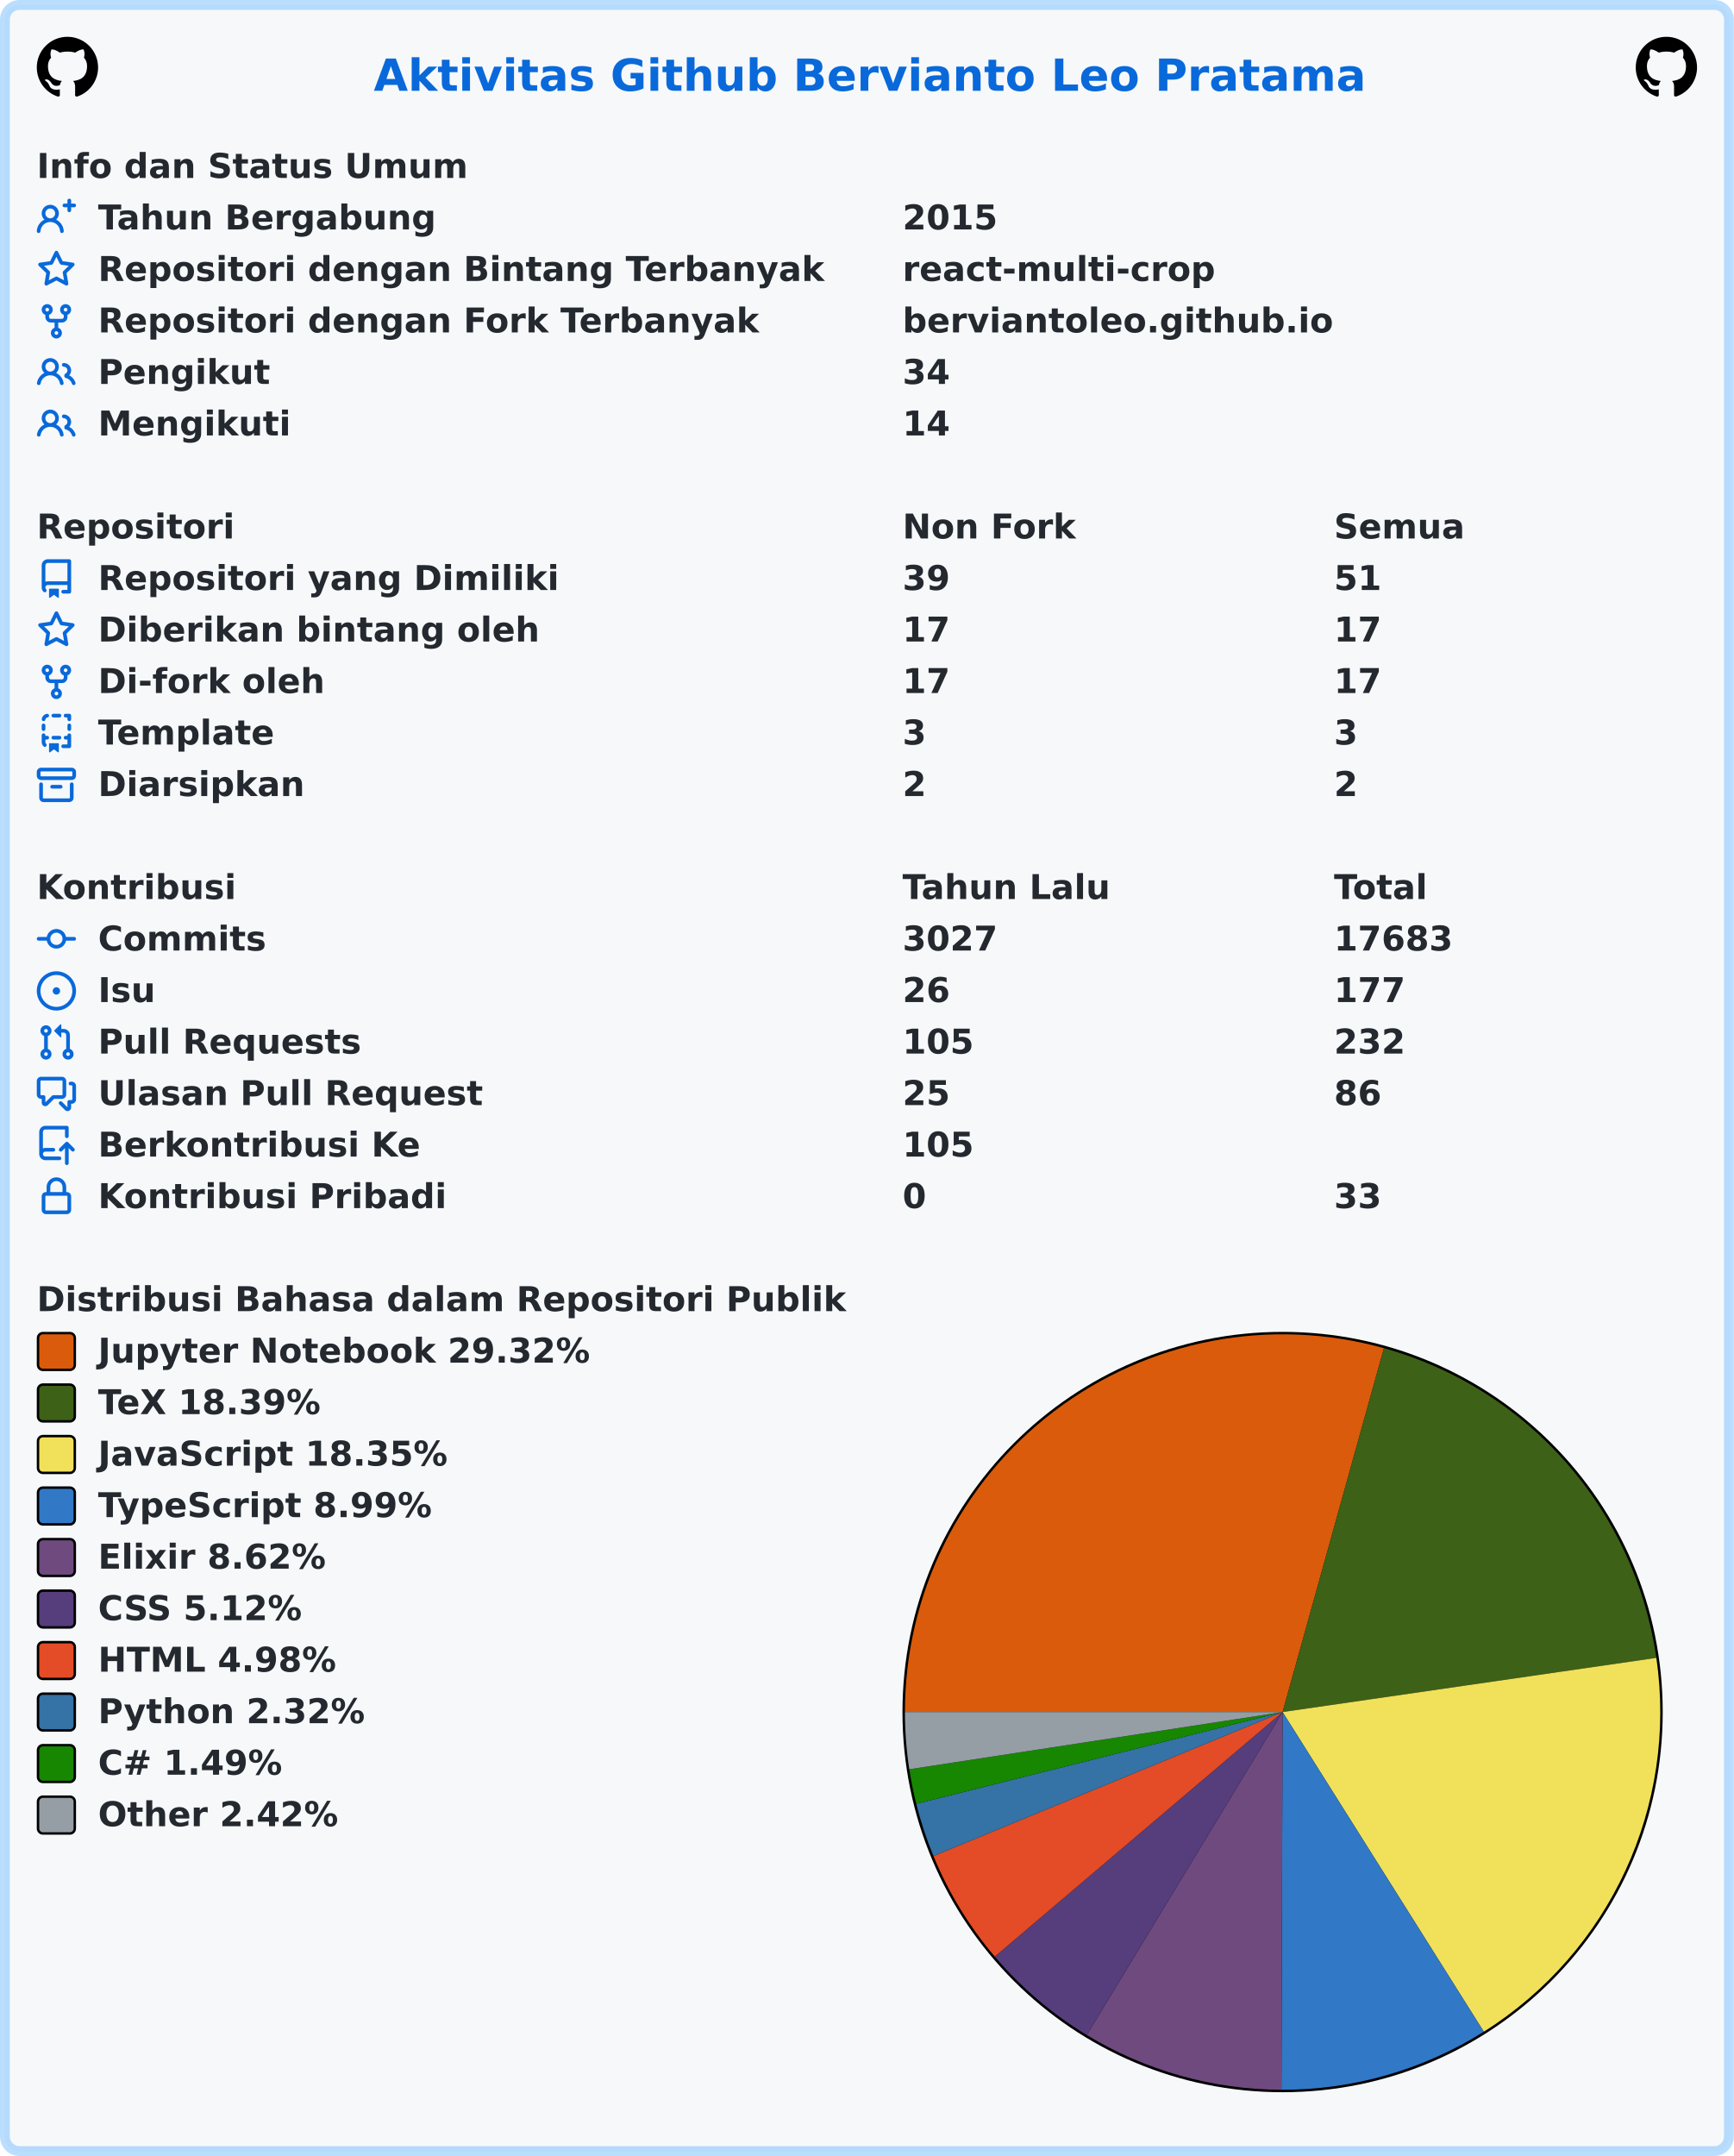
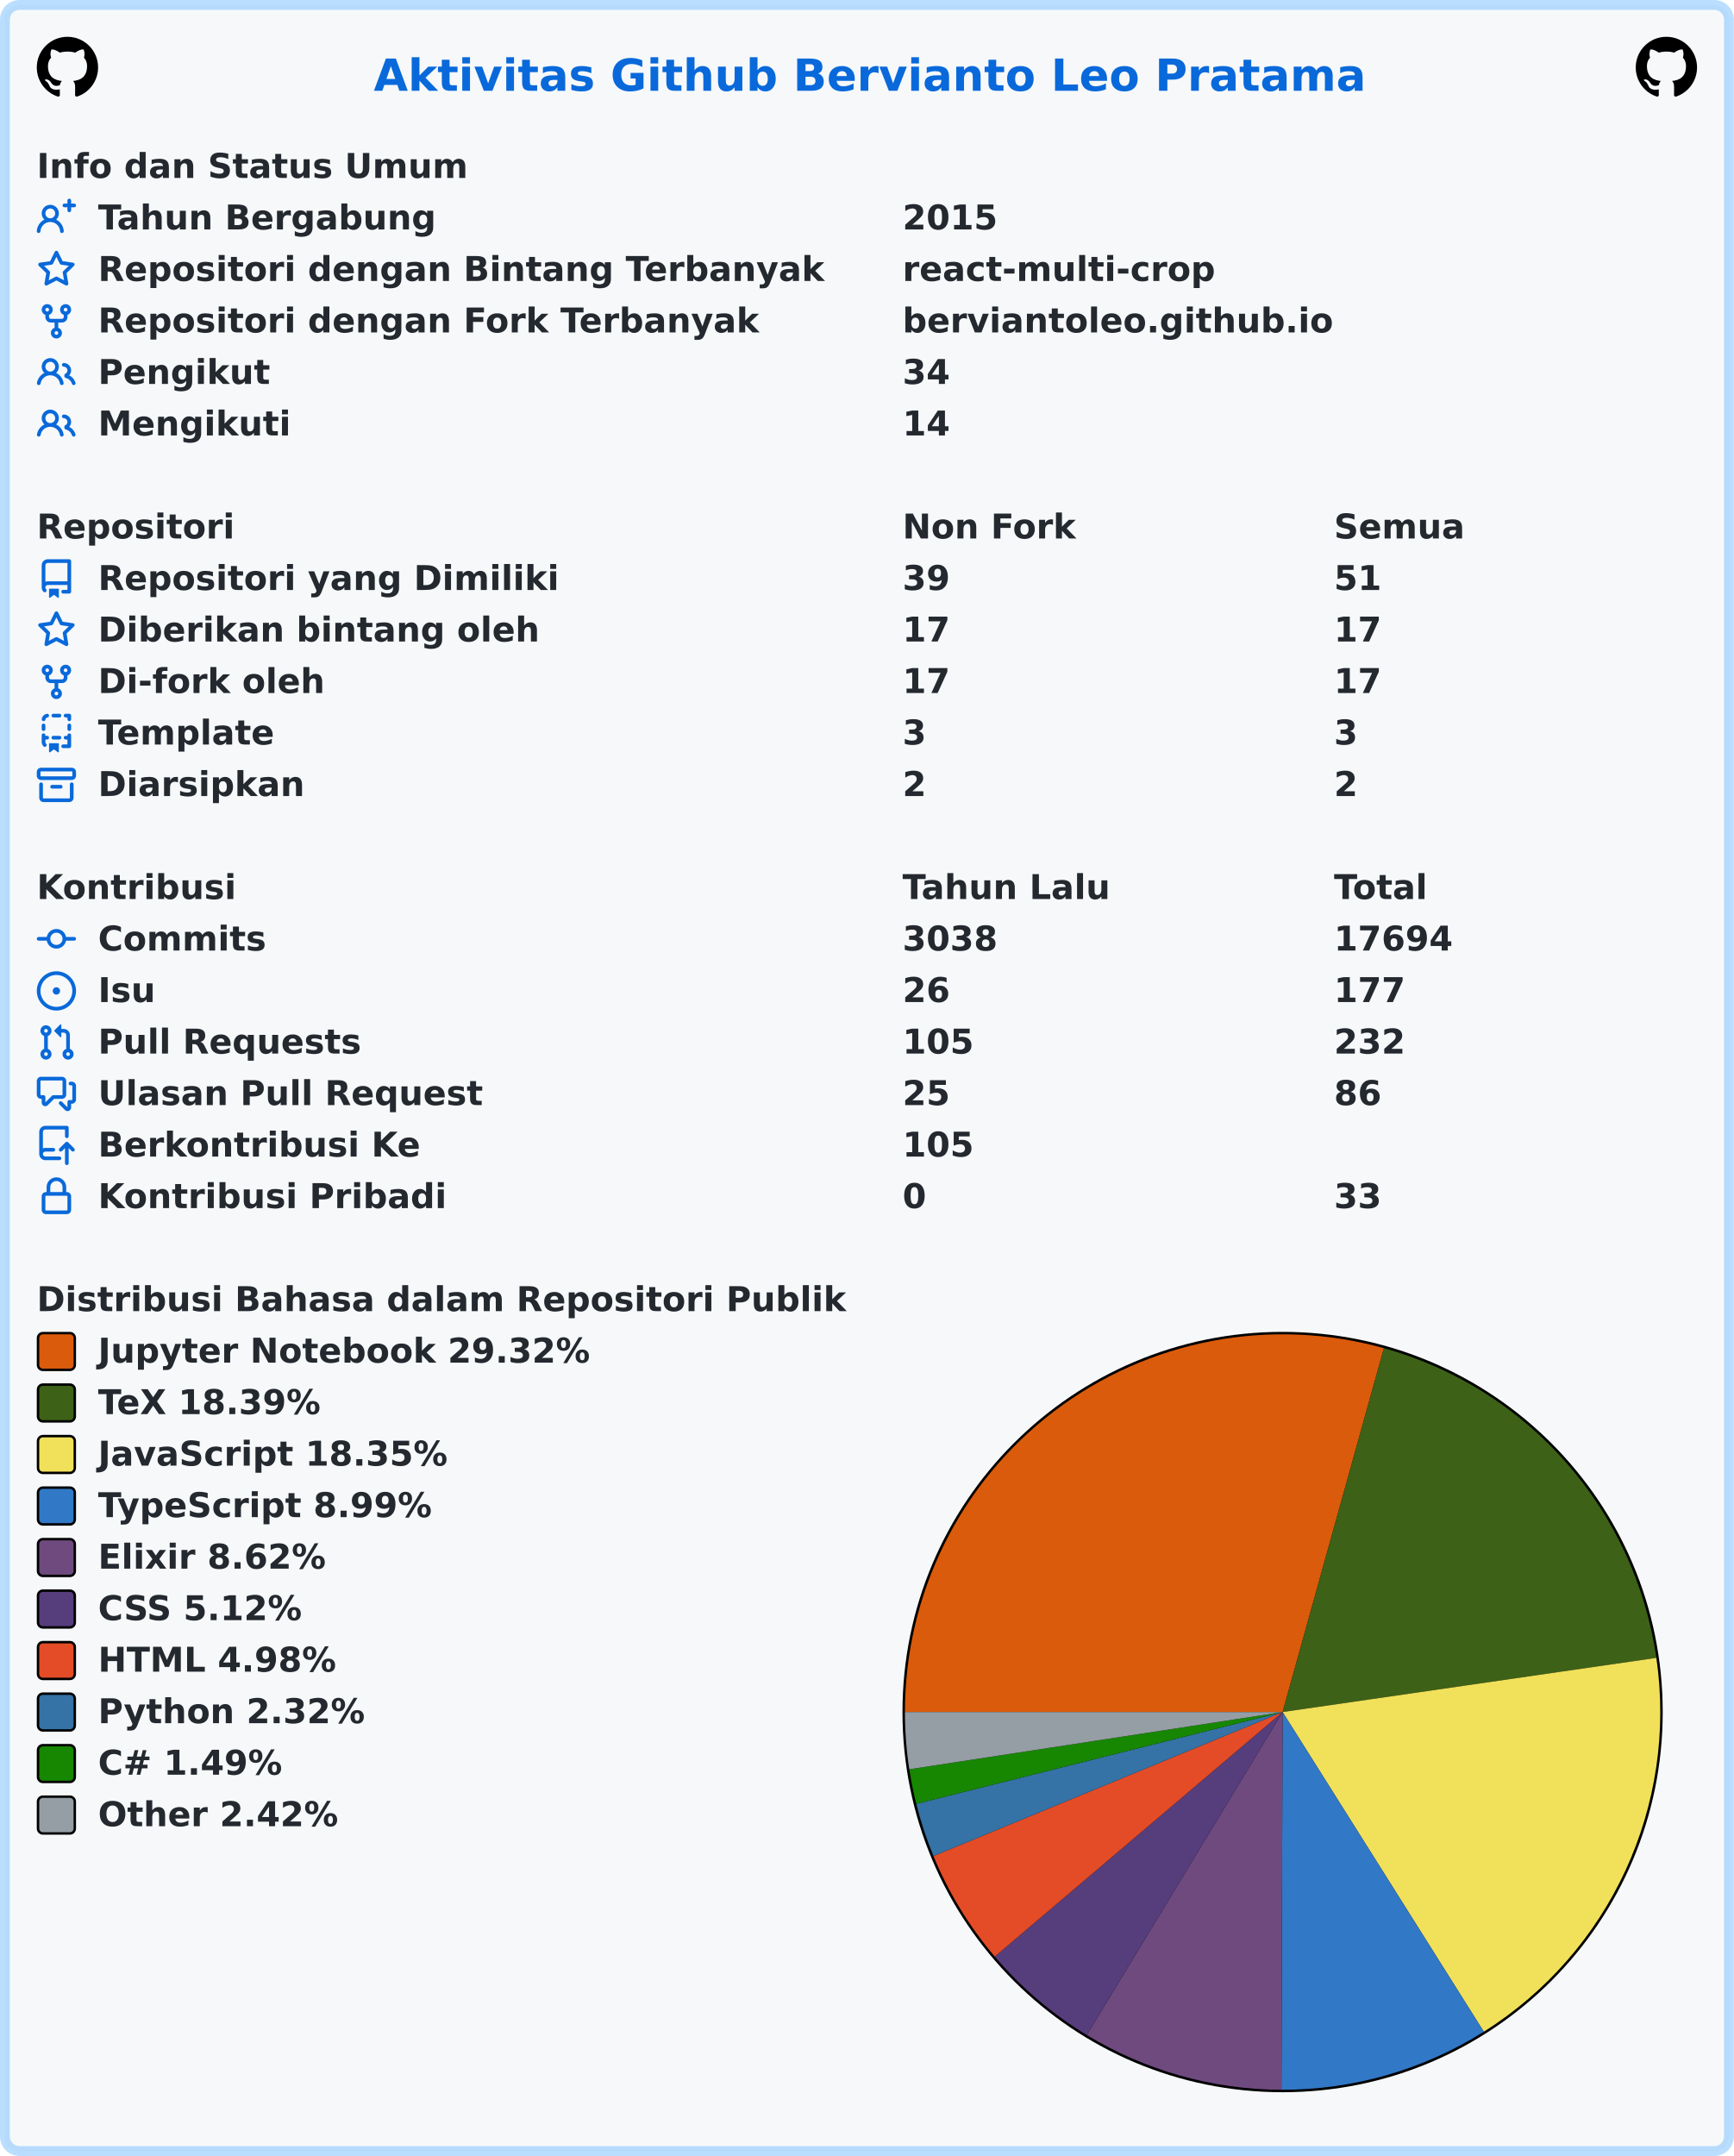
<svg xmlns="http://www.w3.org/2000/svg" width="707" height="879" viewBox="0 0 707 879" lang="id" xml:lang="id">
  <rect x="2" y="2" stroke-width="4" rx="6" width="703" height="875" stroke="rgba(84,174,255,0.4)" fill="#f6f8fa" />
  <g font-weight="600" font-size="110pt" font-family="Verdana,Geneva,DejaVu Sans,sans-serif" text-rendering="geometricPrecision">
    <text x="1239" y="301" lengthAdjust="spacingAndGlyphs" textLength="3261" transform="scale(0.123)" fill="#0969da">Aktivitas Github Bervianto Leo Pratama</text>
    <svg x="15" y="15" width="25" height="25" viewBox="0 0 16 16">
      <path fill="#000000" fill-rule="evenodd" d="M8 0C3.58 0 0 3.58 0 8c0 3.54 2.29 6.53 5.47 7.59.4.07.55-.17.55-.38 0-.19-.01-.82-.01-1.49-2.01.37-2.53-.49-2.69-.94-.09-.23-.48-.94-.82-1.13-.28-.15-.68-.52-.01-.53.63-.01 1.08.58 1.23.82.72 1.21 1.87.87 2.33.66.07-.52.28-.87.51-1.07-1.78-.2-3.64-.89-3.64-3.95 0-.87.31-1.59.82-2.15-.08-.2-.36-1.02.08-2.12 0 0 .67-.21 2.2.82.64-.18 1.32-.27 2-.27.68 0 1.36.09 2 .27 1.53-1.04 2.2-.82 2.2-.82.44 1.1.16 1.92.08 2.12.51.56.82 1.27.82 2.15 0 3.07-1.87 3.75-3.65 3.95.29.25.54.73.54 1.48 0 1.07-.01 1.93-.01 2.2 0 .21.15.46.55.38A8.013 8.013 0 0016 8c0-4.42-3.58-8-8-8z" />
    </svg>
    <svg x="667" y="15" width="25" height="25" viewBox="0 0 16 16">
      <path fill="#000000" fill-rule="evenodd" d="M8 0C3.58 0 0 3.58 0 8c0 3.54 2.29 6.53 5.47 7.59.4.07.55-.17.55-.38 0-.19-.01-.82-.01-1.49-2.01.37-2.53-.49-2.69-.94-.09-.23-.48-.94-.82-1.13-.28-.15-.68-.52-.01-.53.63-.01 1.08.58 1.23.82.72 1.21 1.87.87 2.33.66.07-.52.28-.87.51-1.07-1.78-.2-3.64-.89-3.64-3.95 0-.87.31-1.59.82-2.15-.08-.2-.36-1.02.08-2.12 0 0 .67-.21 2.2.82.64-.18 1.32-.27 2-.27.68 0 1.36.09 2 .27 1.53-1.04 2.2-.82 2.2-.82.44 1.1.16 1.92.08 2.12.51.56.82 1.27.82 2.15 0 3.07-1.87 3.75-3.65 3.95.29.25.54.73.54 1.48 0 1.07-.01 1.93-.01 2.2 0 .21.15.46.55.38A8.013 8.013 0 0016 8c0-4.42-3.58-8-8-8z" />
    </svg>
    <g transform="translate(0, 60)" fill="#24292f">
      <g transform="translate(15, 0)">
        <g transform="scale(0.095)">
          <text x="0" y="132" textLength="1852" lengthAdjust="spacingAndGlyphs">Info dan Status Umum</text>
        </g>
      </g>
      <g transform="translate(15, 21)">
        <path fill="#0969da" fill-rule="evenodd" d="M13.25 0a.75.75 0 01.75.75V2h1.25a.75.75 0 010 1.5H14v1.25a.75.75 0 01-1.5 0V3.5h-1.25a.75.75 0 010-1.5h1.25V.75a.75.75 0 01.75-.75zM5.5 4a2 2 0 100 4 2 2 0 000-4zm2.4 4.548a3.5 3.5 0 10-4.799 0 5.527 5.527 0 00-3.1 4.66.75.75 0 101.498.085A4.01 4.01 0 015.5 9.5a4.01 4.01 0 014.001 3.793.75.75 0 101.498-.086 5.527 5.527 0 00-3.1-4.659z" />
        <g transform="scale(0.095)">
          <text lengthAdjust="spacingAndGlyphs" textLength="1478" x="263" y="132">Tahun Bergabung</text>
          <text lengthAdjust="spacingAndGlyphs" textLength="420" x="3716" y="132">2015</text>
        </g>
      </g>
      <g transform="translate(15, 42)">
        <path fill="#0969da" fill-rule="evenodd" d="M8 .25a.75.75 0 01.673.418l1.882 3.815 4.21.612a.75.75 0 01.416 1.279l-3.046 2.97.719 4.192a.75.75 0 01-1.088.791L8 12.347l-3.766 1.98a.75.75 0 01-1.088-.79l.72-4.194L.818 6.374a.75.75 0 01.416-1.28l4.21-.611L7.327.668A.75.75 0 018 .25zm0 2.445L6.615 5.5a.75.75 0 01-.564.41l-3.097.45 2.24 2.184a.75.75 0 01.216.664l-.528 3.084 2.769-1.456a.75.75 0 01.698 0l2.77 1.456-.53-3.084a.75.75 0 01.216-.664l2.24-2.183-3.096-.45a.75.75 0 01-.564-.41L8 2.694v.001z" />
        <g transform="scale(0.095)">
          <text lengthAdjust="spacingAndGlyphs" textLength="3126" x="263" y="132">Repositori dengan Bintang Terbanyak</text>
          <text lengthAdjust="spacingAndGlyphs" textLength="1330" x="3716" y="132">react-multi-crop</text>
        </g>
      </g>
      <g transform="translate(15, 63)">
        <path fill="#0969da" fill-rule="evenodd" d="M5 3.25a.75.75 0 11-1.5 0 .75.75 0 011.5 0zm0 2.122a2.25 2.25 0 10-1.5 0v.878A2.25 2.25 0 005.75 8.5h1.5v2.128a2.251 2.251 0 101.5 0V8.5h1.5a2.25 2.25 0 002.25-2.25v-.878a2.25 2.25 0 10-1.5 0v.878a.75.75 0 01-.75.75h-4.5A.75.75 0 015 6.25v-.878zm3.75 7.378a.75.75 0 11-1.5 0 .75.75 0 011.5 0zm3-8.75a.75.75 0 100-1.5.75.75 0 000 1.5z" />
        <g transform="scale(0.095)">
          <text lengthAdjust="spacingAndGlyphs" textLength="2846" x="263" y="132">Repositori dengan Fork Terbanyak</text>
          <text lengthAdjust="spacingAndGlyphs" textLength="1821" x="3716" y="132">berviantoleo.github.io</text>
        </g>
      </g>
      <g transform="translate(15, 84)">
        <path fill="#0969da" fill-rule="evenodd" d="M5.5 3.5a2 2 0 100 4 2 2 0 000-4zM2 5.5a3.5 3.5 0 115.898 2.549 5.507 5.507 0 013.034 4.084.75.75 0 11-1.482.235 4.001 4.001 0 00-7.9 0 .75.75 0 01-1.482-.236A5.507 5.507 0 013.102 8.05 3.49 3.49 0 012 5.5zM11 4a.75.75 0 100 1.5 1.5 1.5 0 01.666 2.844.75.75 0 00-.416.672v.352a.75.75 0 00.574.73c1.2.289 2.162 1.2 2.522 2.372a.75.75 0 101.434-.44 5.01 5.01 0 00-2.56-3.012A3 3 0 0011 4z" />
        <g transform="scale(0.095)">
          <text lengthAdjust="spacingAndGlyphs" textLength="723" x="263" y="132">Pengikut</text>
          <text lengthAdjust="spacingAndGlyphs" textLength="210" x="3716" y="132">34</text>
        </g>
      </g>
      <g transform="translate(15, 105)">
        <path fill="#0969da" fill-rule="evenodd" d="M5.5 3.5a2 2 0 100 4 2 2 0 000-4zM2 5.5a3.5 3.5 0 115.898 2.549 5.507 5.507 0 013.034 4.084.75.75 0 11-1.482.235 4.001 4.001 0 00-7.9 0 .75.75 0 01-1.482-.236A5.507 5.507 0 013.102 8.05 3.49 3.49 0 012 5.5zM11 4a.75.75 0 100 1.5 1.5 1.5 0 01.666 2.844.75.75 0 00-.416.672v.352a.75.75 0 00.574.73c1.2.289 2.162 1.2 2.522 2.372a.75.75 0 101.434-.44 5.01 5.01 0 00-2.56-3.012A3 3 0 0011 4z" />
        <g transform="scale(0.095)">
          <text lengthAdjust="spacingAndGlyphs" textLength="813" x="263" y="132">Mengikuti</text>
          <text lengthAdjust="spacingAndGlyphs" textLength="210" x="3716" y="132">14</text>
        </g>
      </g>
    </g>
    <g transform="translate(0, 207)" fill="#24292f">
      <g transform="translate(15, 0)">
        <g transform="scale(0.095)">
          <text x="0" y="132" textLength="832" lengthAdjust="spacingAndGlyphs">Repositori</text>
          <text x="3716" y="132" textLength="740" lengthAdjust="spacingAndGlyphs">Non Fork</text>
          <text x="5568" y="132" textLength="573" lengthAdjust="spacingAndGlyphs">Semua</text>
        </g>
      </g>
      <g transform="translate(15, 21)">
        <path fill="#0969da" fill-rule="evenodd" d="M2 2.5A2.5 2.5 0 014.5 0h8.75a.75.75 0 01.75.75v12.5a.75.75 0 01-.75.75h-2.5a.75.75 0 110-1.5h1.75v-2h-8a1 1 0 00-.714 1.7.75.75 0 01-1.072 1.05A2.495 2.495 0 012 11.5v-9zm10.5-1V9h-8c-.356 0-.694.074-1 .208V2.5a1 1 0 011-1h8zM5 12.25v3.25a.25.25 0 00.4.2l1.45-1.087a.25.25 0 01.3 0L8.6 15.7a.25.25 0 00.4-.2v-3.25a.25.25 0 00-.25-.25h-3.5a.25.25 0 00-.25.25z" />
        <g transform="scale(0.095)">
          <text lengthAdjust="spacingAndGlyphs" textLength="1962" x="263" y="132">Repositori yang Dimiliki</text>
          <text lengthAdjust="spacingAndGlyphs" textLength="210" x="3716" y="132">39</text>
          <text lengthAdjust="spacingAndGlyphs" textLength="210" x="5568" y="132">51</text>
        </g>
      </g>
      <g transform="translate(15, 42)">
        <path fill="#0969da" fill-rule="evenodd" d="M8 .25a.75.75 0 01.673.418l1.882 3.815 4.21.612a.75.75 0 01.416 1.279l-3.046 2.97.719 4.192a.75.75 0 01-1.088.791L8 12.347l-3.766 1.98a.75.75 0 01-1.088-.79l.72-4.194L.818 6.374a.75.75 0 01.416-1.28l4.21-.611L7.327.668A.75.75 0 018 .25zm0 2.445L6.615 5.5a.75.75 0 01-.564.41l-3.097.45 2.24 2.184a.75.75 0 01.216.664l-.528 3.084 2.769-1.456a.75.75 0 01.698 0l2.77 1.456-.53-3.084a.75.75 0 01.216-.664l2.24-2.183-3.096-.45a.75.75 0 01-.564-.41L8 2.694v.001z" />
        <g transform="scale(0.095)">
          <text lengthAdjust="spacingAndGlyphs" textLength="1887" x="263" y="132">Diberikan bintang oleh</text>
          <text lengthAdjust="spacingAndGlyphs" textLength="210" x="3716" y="132">17</text>
          <text lengthAdjust="spacingAndGlyphs" textLength="210" x="5568" y="132">17</text>
        </g>
      </g>
      <g transform="translate(15, 63)">
        <path fill="#0969da" fill-rule="evenodd" d="M5 3.25a.75.75 0 11-1.5 0 .75.75 0 011.5 0zm0 2.122a2.25 2.25 0 10-1.5 0v.878A2.25 2.25 0 005.75 8.5h1.5v2.128a2.251 2.251 0 101.5 0V8.5h1.5a2.25 2.25 0 002.25-2.25v-.878a2.25 2.25 0 10-1.5 0v.878a.75.75 0 01-.75.75h-4.5A.75.75 0 015 6.25v-.878zm3.75 7.378a.75.75 0 11-1.5 0 .75.75 0 011.5 0zm3-8.75a.75.75 0 100-1.5.75.75 0 000 1.5z" />
        <g transform="scale(0.095)">
          <text lengthAdjust="spacingAndGlyphs" textLength="963" x="263" y="132">Di-fork oleh</text>
          <text lengthAdjust="spacingAndGlyphs" textLength="210" x="3716" y="132">17</text>
          <text lengthAdjust="spacingAndGlyphs" textLength="210" x="5568" y="132">17</text>
        </g>
      </g>
      <g transform="translate(15, 84)">
        <path fill="#0969da" fill-rule="evenodd" d="M6 .75A.75.75 0 016.75 0h2.5a.75.75 0 010 1.5h-2.5A.75.75 0 016 .75zm5 0a.75.75 0 01.75-.75h1.5a.75.75 0 01.75.75v1.5a.75.75 0 01-1.5 0V1.5h-.75A.75.75 0 0111 .75zM4.992.662a.75.75 0 01-.636.848c-.436.063-.783.41-.846.846a.75.75 0 01-1.485-.212A2.501 2.501 0 014.144.025a.75.75 0 01.848.637zM2.75 4a.75.75 0 01.75.75v1.5a.75.75 0 01-1.5 0v-1.5A.75.75 0 012.75 4zm10.5 0a.75.75 0 01.75.75v1.5a.75.75 0 01-1.5 0v-1.5a.75.75 0 01.75-.75zM2.75 8a.75.75 0 01.75.75v.268A1.72 1.72 0 013.75 9h.5a.75.75 0 010 1.5h-.5a.25.25 0 00-.25.25v.75c0 .28.114.532.3.714a.75.75 0 01-1.05 1.072A2.495 2.495 0 012 11.5V8.75A.75.75 0 012.75 8zm10.5 0a.75.75 0 01.75.75v4.5a.75.75 0 01-.75.75h-2.5a.75.75 0 010-1.5h1.75v-2h-.75a.75.75 0 010-1.5h.75v-.25a.75.75 0 01.75-.75zM6 9.75A.75.75 0 016.75 9h2.5a.75.75 0 010 1.5h-2.5A.75.75 0 016 9.75zm-1 2.5v3.25a.25.25 0 00.4.2l1.45-1.087a.25.25 0 01.3 0L8.6 15.7a.25.25 0 00.4-.2v-3.25a.25.25 0 00-.25-.25h-3.5a.25.25 0 00-.25.25z" />
        <g transform="scale(0.095)">
          <text lengthAdjust="spacingAndGlyphs" textLength="783" x="263" y="132">Template</text>
          <text lengthAdjust="spacingAndGlyphs" textLength="105" x="3716" y="132">3</text>
          <text lengthAdjust="spacingAndGlyphs" textLength="105" x="5568" y="132">3</text>
        </g>
      </g>
      <g transform="translate(15, 105)">
        <path fill="#0969da" fill-rule="evenodd" d="M1.75 2.5a.25.25 0 00-.25.25v1.5c0 .138.112.25.25.25h12.5a.25.25 0 00.25-.25v-1.5a.25.25 0 00-.25-.25H1.75zM0 2.75C0 1.784.784 1 1.75 1h12.5c.966 0 1.75.784 1.75 1.75v1.5A1.75 1.75 0 0114.25 6H1.75A1.75 1.75 0 010 4.25v-1.5zM1.75 7a.75.75 0 01.75.75v5.5c0 .138.112.25.25.25h10.5a.25.25 0 00.25-.25v-5.5a.75.75 0 111.5 0v5.5A1.75 1.75 0 0113.25 15H2.75A1.75 1.75 0 011 13.25v-5.5A.75.75 0 011.75 7zm4.5 1a.75.75 0 000 1.5h3.5a.75.75 0 100-1.5h-3.5z" />
        <g transform="scale(0.095)">
          <text lengthAdjust="spacingAndGlyphs" textLength="880" x="263" y="132">Diarsipkan</text>
          <text lengthAdjust="spacingAndGlyphs" textLength="105" x="3716" y="132">2</text>
          <text lengthAdjust="spacingAndGlyphs" textLength="105" x="5568" y="132">2</text>
        </g>
      </g>
    </g>
    <g transform="translate(0, 354)" fill="#24292f">
      <g transform="translate(15, 0)">
        <g transform="scale(0.095)">
          <text x="0" y="132" textLength="834" lengthAdjust="spacingAndGlyphs">Kontribusi</text>
          <text x="3716" y="132" textLength="914" lengthAdjust="spacingAndGlyphs">Tahun Lalu</text>
          <text x="5568" y="132" textLength="414" lengthAdjust="spacingAndGlyphs">Total</text>
        </g>
      </g>
      <g transform="translate(15, 21)">
        <path fill="#0969da" fill-rule="evenodd" d="M10.5 7.75a2.5 2.5 0 11-5 0 2.5 2.5 0 015 0zm1.43.75a4.002 4.002 0 01-7.86 0H.75a.75.75 0 110-1.5h3.32a4.001 4.001 0 017.86 0h3.32a.75.75 0 110 1.5h-3.32z" />
        <g transform="scale(0.095)">
          <text lengthAdjust="spacingAndGlyphs" textLength="734" x="263" y="132">Commits</text>
-           <text lengthAdjust="spacingAndGlyphs" textLength="420" x="3716" y="132">3027</text>
-           <text lengthAdjust="spacingAndGlyphs" textLength="525" x="5568" y="132">17683</text>
+           <text lengthAdjust="spacingAndGlyphs" textLength="420" x="3716" y="132">3038</text>
+           <text lengthAdjust="spacingAndGlyphs" textLength="525" x="5568" y="132">17694</text>
        </g>
      </g>
      <g transform="translate(15, 42)">
        <path fill="#0969da" d="M8 9.5a1.5 1.5 0 100-3 1.5 1.5 0 000 3z" />
        <path fill="#0969da" fill-rule="evenodd" d="M8 0a8 8 0 100 16A8 8 0 008 0zM1.5 8a6.5 6.5 0 1113 0 6.5 6.5 0 01-13 0z" />
        <g transform="scale(0.095)">
          <text lengthAdjust="spacingAndGlyphs" textLength="238" x="263" y="132">Isu</text>
          <text lengthAdjust="spacingAndGlyphs" textLength="210" x="3716" y="132">26</text>
          <text lengthAdjust="spacingAndGlyphs" textLength="315" x="5568" y="132">177</text>
        </g>
      </g>
      <g transform="translate(15, 63)">
        <path fill="#0969da" fill-rule="evenodd" d="M7.177 3.073L9.573.677A.25.25 0 0110 .854v4.792a.25.25 0 01-.427.177L7.177 3.427a.25.25 0 010-.354zM3.75 2.5a.75.75 0 100 1.5.75.75 0 000-1.5zm-2.25.75a2.25 2.25 0 113 2.122v5.256a2.251 2.251 0 11-1.5 0V5.372A2.25 2.25 0 011.5 3.25zM11 2.5h-1V4h1a1 1 0 011 1v5.628a2.251 2.251 0 101.5 0V5A2.5 2.5 0 0011 2.5zm1 10.25a.75.75 0 111.5 0 .75.75 0 01-1.5 0zM3.75 12a.75.75 0 100 1.5.75.75 0 000-1.5z" />
        <g transform="scale(0.095)">
          <text lengthAdjust="spacingAndGlyphs" textLength="1113" x="263" y="132">Pull Requests</text>
          <text lengthAdjust="spacingAndGlyphs" textLength="315" x="3716" y="132">105</text>
          <text lengthAdjust="spacingAndGlyphs" textLength="315" x="5568" y="132">232</text>
        </g>
      </g>
      <g transform="translate(15, 84)">
        <path fill="#0969da" fill-rule="evenodd" d="M1.5 2.75a.25.25 0 01.25-.25h8.5a.25.25 0 01.25.25v5.5a.25.25 0 01-.25.25h-3.5a.75.75 0 00-.53.22L3.5 11.44V9.25a.75.75 0 00-.75-.75h-1a.25.25 0 01-.25-.25v-5.5zM1.75 1A1.75 1.75 0 000 2.75v5.5C0 9.216.784 10 1.75 10H2v1.543a1.457 1.457 0 002.487 1.03L7.061 10h3.189A1.75 1.75 0 0012 8.25v-5.5A1.75 1.75 0 0010.25 1h-8.5zM14.5 4.75a.25.25 0 00-.25-.25h-.5a.75.75 0 110-1.5h.5c.966 0 1.75.784 1.75 1.75v5.5A1.75 1.75 0 0114.25 12H14v1.543a1.457 1.457 0 01-2.487 1.03L9.22 12.28a.75.75 0 111.06-1.06l2.22 2.22v-2.19a.75.75 0 01.75-.75h1a.25.25 0 00.25-.25v-5.5z" />
        <g transform="scale(0.095)">
          <text lengthAdjust="spacingAndGlyphs" textLength="1640" x="263" y="132">Ulasan Pull Request</text>
          <text lengthAdjust="spacingAndGlyphs" textLength="210" x="3716" y="132">25</text>
          <text lengthAdjust="spacingAndGlyphs" textLength="210" x="5568" y="132">86</text>
        </g>
      </g>
      <g transform="translate(15, 105)">
        <path fill="#0969da" fill-rule="evenodd" d="M1 2.5A2.5 2.5 0 013.5 0h8.75a.75.75 0 01.75.75v3.5a.75.75 0 01-1.5 0V1.5h-8a1 1 0 00-1 1v6.708A2.492 2.492 0 013.5 9h3.25a.75.75 0 010 1.5H3.5a1 1 0 100 2h5.75a.75.75 0 010 1.5H3.5A2.5 2.5 0 011 11.5v-9zm13.23 7.79a.75.75 0 001.06-1.06l-2.505-2.505a.75.75 0 00-1.06 0L9.22 9.229a.75.75 0 001.06 1.061l1.225-1.224v6.184a.75.75 0 001.5 0V9.066l1.224 1.224z" />
        <g transform="scale(0.095)">
          <text lengthAdjust="spacingAndGlyphs" textLength="1366" x="263" y="132">Berkontribusi Ke</text>
          <text lengthAdjust="spacingAndGlyphs" textLength="315" x="3716" y="132">105</text>
        </g>
      </g>
      <g transform="translate(15, 126)">
        <path fill="#0969da" fill-rule="evenodd" d="M4 4v2h-.25A1.75 1.75 0 002 7.75v5.5c0 .966.784 1.75 1.75 1.75h8.5A1.75 1.75 0 0014 13.25v-5.5A1.75 1.75 0 0012.25 6H12V4a4 4 0 10-8 0zm6.5 2V4a2.5 2.5 0 00-5 0v2h5zM12 7.5h.25a.25.25 0 01.25.25v5.5a.25.25 0 01-.25.25h-8.5a.25.25 0 01-.25-.25v-5.5a.25.25 0 01.25-.25H12z" />
        <g transform="scale(0.095)">
          <text lengthAdjust="spacingAndGlyphs" textLength="1456" x="263" y="132">Kontribusi Pribadi</text>
          <text lengthAdjust="spacingAndGlyphs" textLength="105" x="3716" y="132">0</text>
          <text lengthAdjust="spacingAndGlyphs" textLength="210" x="5568" y="132">33</text>
        </g>
      </g>
    </g>
    <g transform="translate(0, 522)" fill="#24292f">
      <g transform="translate(15, 0)">
        <g transform="scale(0.095)">
          <text x="0" y="132" textLength="3438" lengthAdjust="spacingAndGlyphs">Distribusi Bahasa dalam Repositori Publik</text>
        </g>
      </g>
      <g transform="translate(368, 21)">
        <circle cx="155" cy="155" r="155" fill="#000000" />
      </g>
      <g transform="translate(369, 22)">
        <path fill-rule="evenodd" fill="#DA5B0B" d="M 0.0,154 A 154 154 0 0 1 195.314 5.645 L 154,154 Z" />
        <path fill-rule="evenodd" fill="#3D6117" d="M 195.314,5.645 A 154 154 0 0 1 306.408 131.913 L 154,154 Z" />
        <path fill-rule="evenodd" fill="#f1e05a" d="M 306.408,131.913 A 154 154 0 0 1 236.05 284.322 L 154,154 Z" />
        <path fill-rule="evenodd" fill="#3178c6" d="M 236.05,284.322 A 154 154 0 0 1 153.51 307.999 L 154,154 Z" />
        <path fill-rule="evenodd" fill="#6e4a7e" d="M 153.51,307.999 A 154 154 0 0 1 74.151 285.682 L 154,154 Z" />
        <path fill-rule="evenodd" fill="#563d7c" d="M 74.151,285.682 A 154 154 0 0 1 36.626 253.696 L 154,154 Z" />
        <path fill-rule="evenodd" fill="#e34c26" d="M 36.626,253.696 A 154 154 0 0 1 11.628 212.705 L 154,154 Z" />
        <path fill-rule="evenodd" fill="#3572A5" d="M 11.628,212.705 A 154 154 0 0 1 4.617 191.425 L 154,154 Z" />
        <path fill-rule="evenodd" fill="#178600" d="M 4.617,191.425 A 154 154 0 0 1 1.777 177.328 L 154,154 Z" />
        <path fill-rule="evenodd" fill="#959da5" d="M 1.777,177.328 A 154 154 0 0 1 0.0 154 L 154,154 Z" />
      </g>
      <g transform="translate(15, 21)">
        <rect x="0.5" y="0.5" rx="2" width="15" height="15" fill="#DA5B0B" stroke-width="1" stroke="#000000" />
        <text transform="scale(0.095)" x="263" y="132" textLength="2126" lengthAdjust="spacingAndGlyphs">Jupyter Notebook 29.32%</text>
      </g>
      <g transform="translate(15, 42)">
        <rect x="0.5" y="0.5" rx="2" width="15" height="15" fill="#3D6117" stroke-width="1" stroke="#000000" />
        <text transform="scale(0.095)" x="263" y="132" textLength="999" lengthAdjust="spacingAndGlyphs">TeX 18.39%</text>
      </g>
      <g transform="translate(15, 63)">
        <rect x="0.5" y="0.5" rx="2" width="15" height="15" fill="#f1e05a" stroke-width="1" stroke="#000000" />
        <text transform="scale(0.095)" x="263" y="132" textLength="1516" lengthAdjust="spacingAndGlyphs">JavaScript 18.35%</text>
      </g>
      <g transform="translate(15, 84)">
        <rect x="0.5" y="0.5" rx="2" width="15" height="15" fill="#3178c6" stroke-width="1" stroke="#000000" />
        <text transform="scale(0.095)" x="263" y="132" textLength="1462" lengthAdjust="spacingAndGlyphs">TypeScript 8.99%</text>
      </g>
      <g transform="translate(15, 105)">
        <rect x="0.5" y="0.5" rx="2" width="15" height="15" fill="#6e4a7e" stroke-width="1" stroke="#000000" />
        <text transform="scale(0.095)" x="263" y="132" textLength="987" lengthAdjust="spacingAndGlyphs">Elixir 8.62%</text>
      </g>
      <g transform="translate(15, 126)">
        <rect x="0.5" y="0.5" rx="2" width="15" height="15" fill="#563d7c" stroke-width="1" stroke="#000000" />
        <text transform="scale(0.095)" x="263" y="132" textLength="903" lengthAdjust="spacingAndGlyphs">CSS 5.12%</text>
      </g>
      <g transform="translate(15, 147)">
        <rect x="0.5" y="0.5" rx="2" width="15" height="15" fill="#e34c26" stroke-width="1" stroke="#000000" />
        <text transform="scale(0.095)" x="263" y="132" textLength="1036" lengthAdjust="spacingAndGlyphs">HTML 4.98%</text>
      </g>
      <g transform="translate(15, 168)">
        <rect x="0.5" y="0.5" rx="2" width="15" height="15" fill="#3572A5" stroke-width="1" stroke="#000000" />
        <text transform="scale(0.095)" x="263" y="132" textLength="1149" lengthAdjust="spacingAndGlyphs">Python 2.32%</text>
      </g>
      <g transform="translate(15, 189)">
        <rect x="0.5" y="0.5" rx="2" width="15" height="15" fill="#178600" stroke-width="1" stroke="#000000" />
        <text transform="scale(0.095)" x="263" y="132" textLength="831" lengthAdjust="spacingAndGlyphs">C# 1.49%</text>
      </g>
      <g transform="translate(15, 210)">
        <rect x="0.5" y="0.5" rx="2" width="15" height="15" fill="#959da5" stroke-width="1" stroke="#000000" />
        <text transform="scale(0.095)" x="263" y="132" textLength="1047" lengthAdjust="spacingAndGlyphs">Other 2.42%</text>
      </g>
    </g>
  </g>
</svg>
